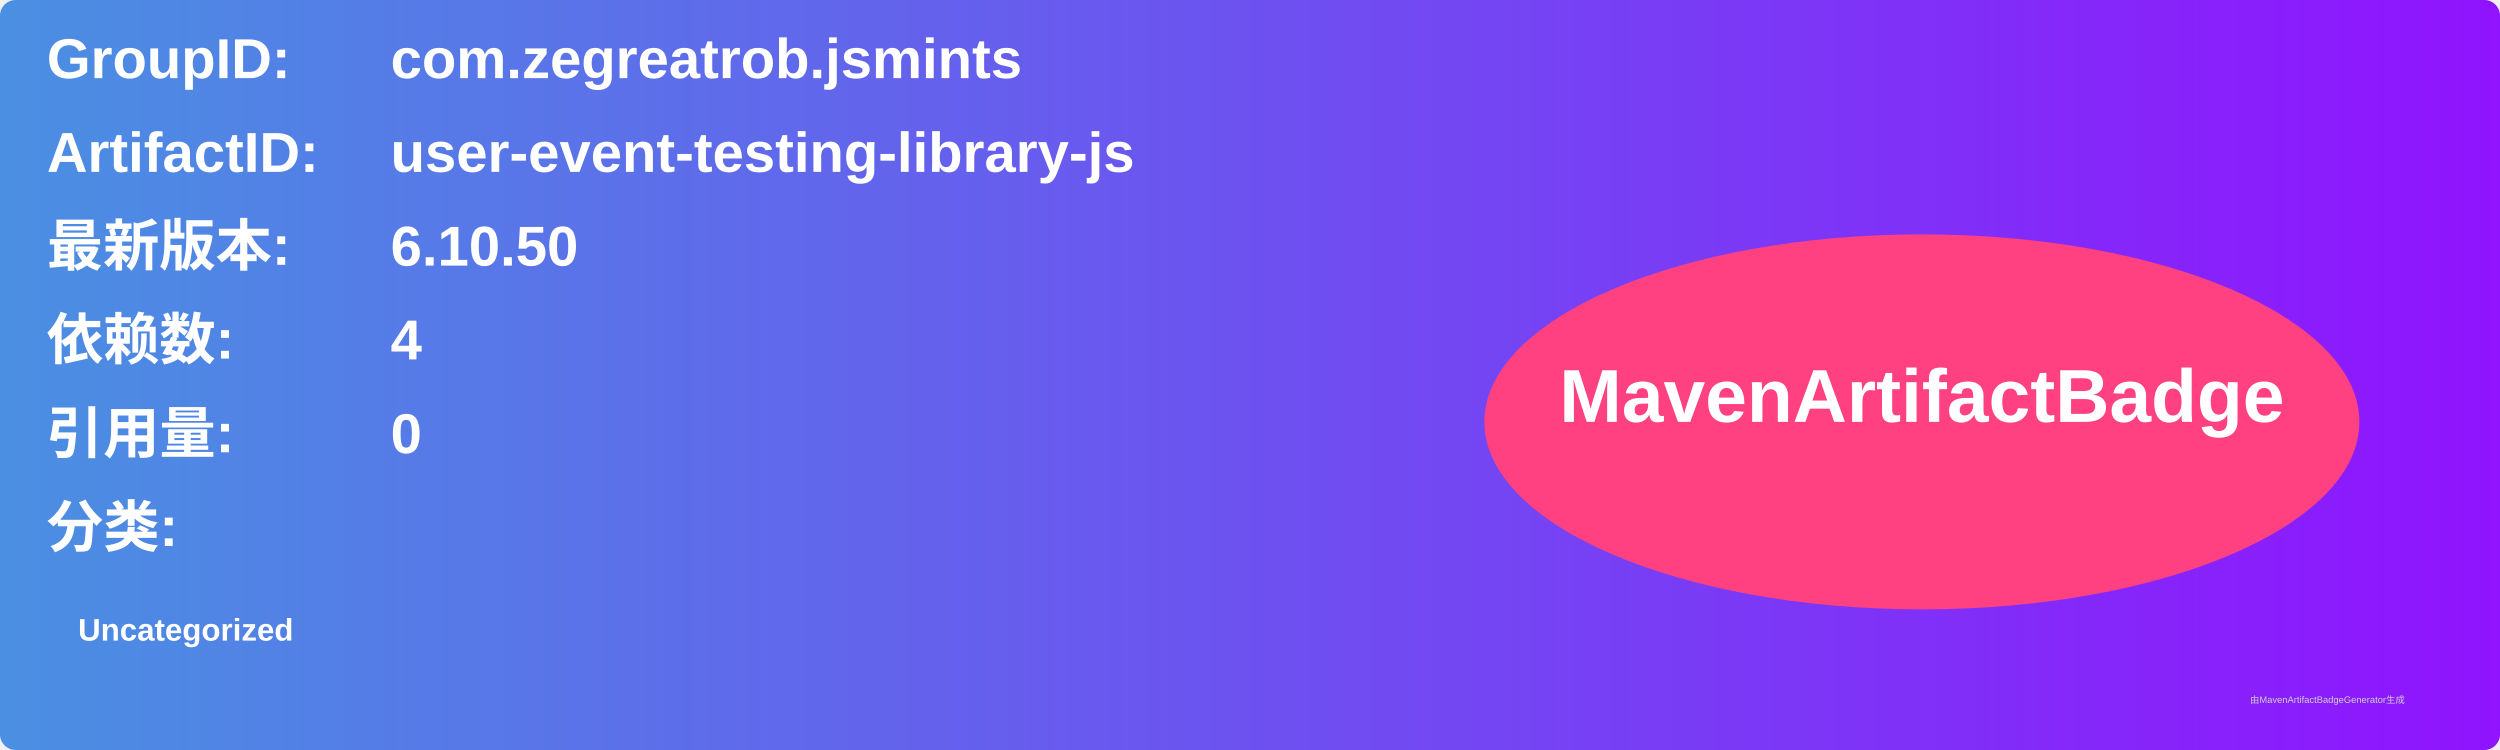
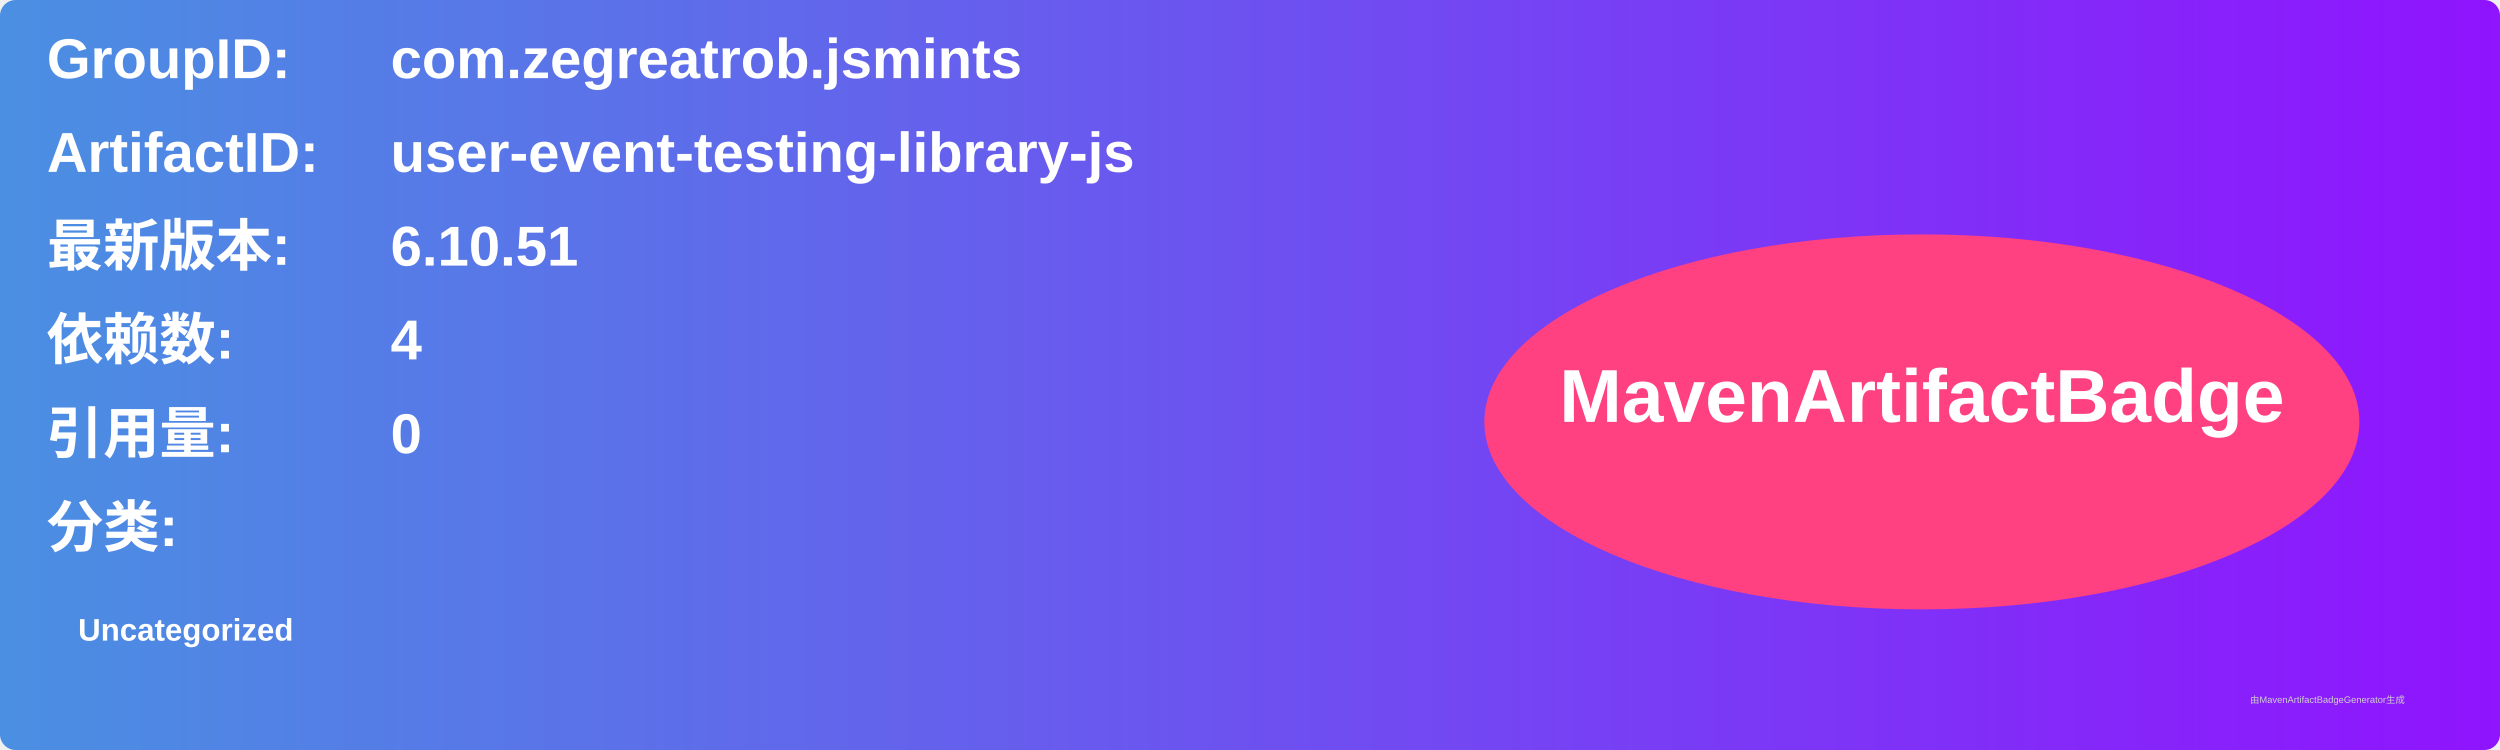
<svg xmlns="http://www.w3.org/2000/svg" width="800" height="240" viewBox="0 0 800 240">
  <linearGradient id="grad" x1="0%" y1="0%" x2="100%" y2="0%">
    <stop offset="0%" stop-color="#4a90e2" />
    <stop offset="100%" stop-color="#9013fe" />
  </linearGradient>
  <rect width="100%" height="100%" rx="5" ry="5" fill="url(#grad)" />
  <g transform="translate(15, 15)">
    <text x="0" y="10" font-family="Arial" font-size="18" fill="white" font-weight="bold" width="260">GroupID:</text>
    <text x="110" y="10" font-family="Arial" font-size="18" fill="white" font-weight="bold" width="460">com.zegreatrob.jsmints</text>
    <text x="0" y="40" font-family="Arial" font-size="18" fill="white" font-weight="bold" width="260">ArtifactID:</text>
    <text x="110" y="40" font-family="Arial" font-size="18" fill="white" font-weight="bold" width="460">user-event-testing-library-js</text>
    <text x="0" y="70" font-family="Arial" font-size="18" fill="white" font-weight="bold">最新版本:</text>
    <text x="110" y="70" font-family="Arial" font-size="18" fill="white" font-weight="bold">
-       <tspan font-weight="bold">6.10.50</tspan>
+       <tspan font-weight="bold">6.10.51</tspan>
    </text>
    <text x="0" y="100" font-family="Arial" font-size="18" fill="white" font-weight="bold">依赖数: </text>
    <text x="110" y="100" font-family="Arial" font-size="18" fill="white">
      <tspan font-weight="bold">4</tspan>
    </text>
    <text x="0" y="130" font-family="Arial" font-size="18" fill="white" font-weight="bold">引用量: </text>
    <text x="110" y="130" font-family="Arial" font-size="18" fill="white">
      <tspan font-weight="bold">0</tspan>
    </text>
    <text x="0" y="160" font-family="Arial" font-size="18" fill="white" font-weight="bold">分类:</text>
    <text x="10" y="190" font-family="Arial" font-size="10" fill="white">
      <tspan font-weight="bold">Uncategorized</tspan>
    </text>
    <ellipse cx="600" cy="120" rx="140" ry="60" fill="#ff4081" />
    <text x="600" y="120" text-anchor="middle" font-family="Arial" font-size="24" fill="white" font-weight="bold">MavenArtifactBadge</text>
  </g>
  <text x="720" y="225" font-family="Arial" font-size="3" fill="#d0d0d0">由MavenArtifactBadgeGenerator生成</text>
</svg>
